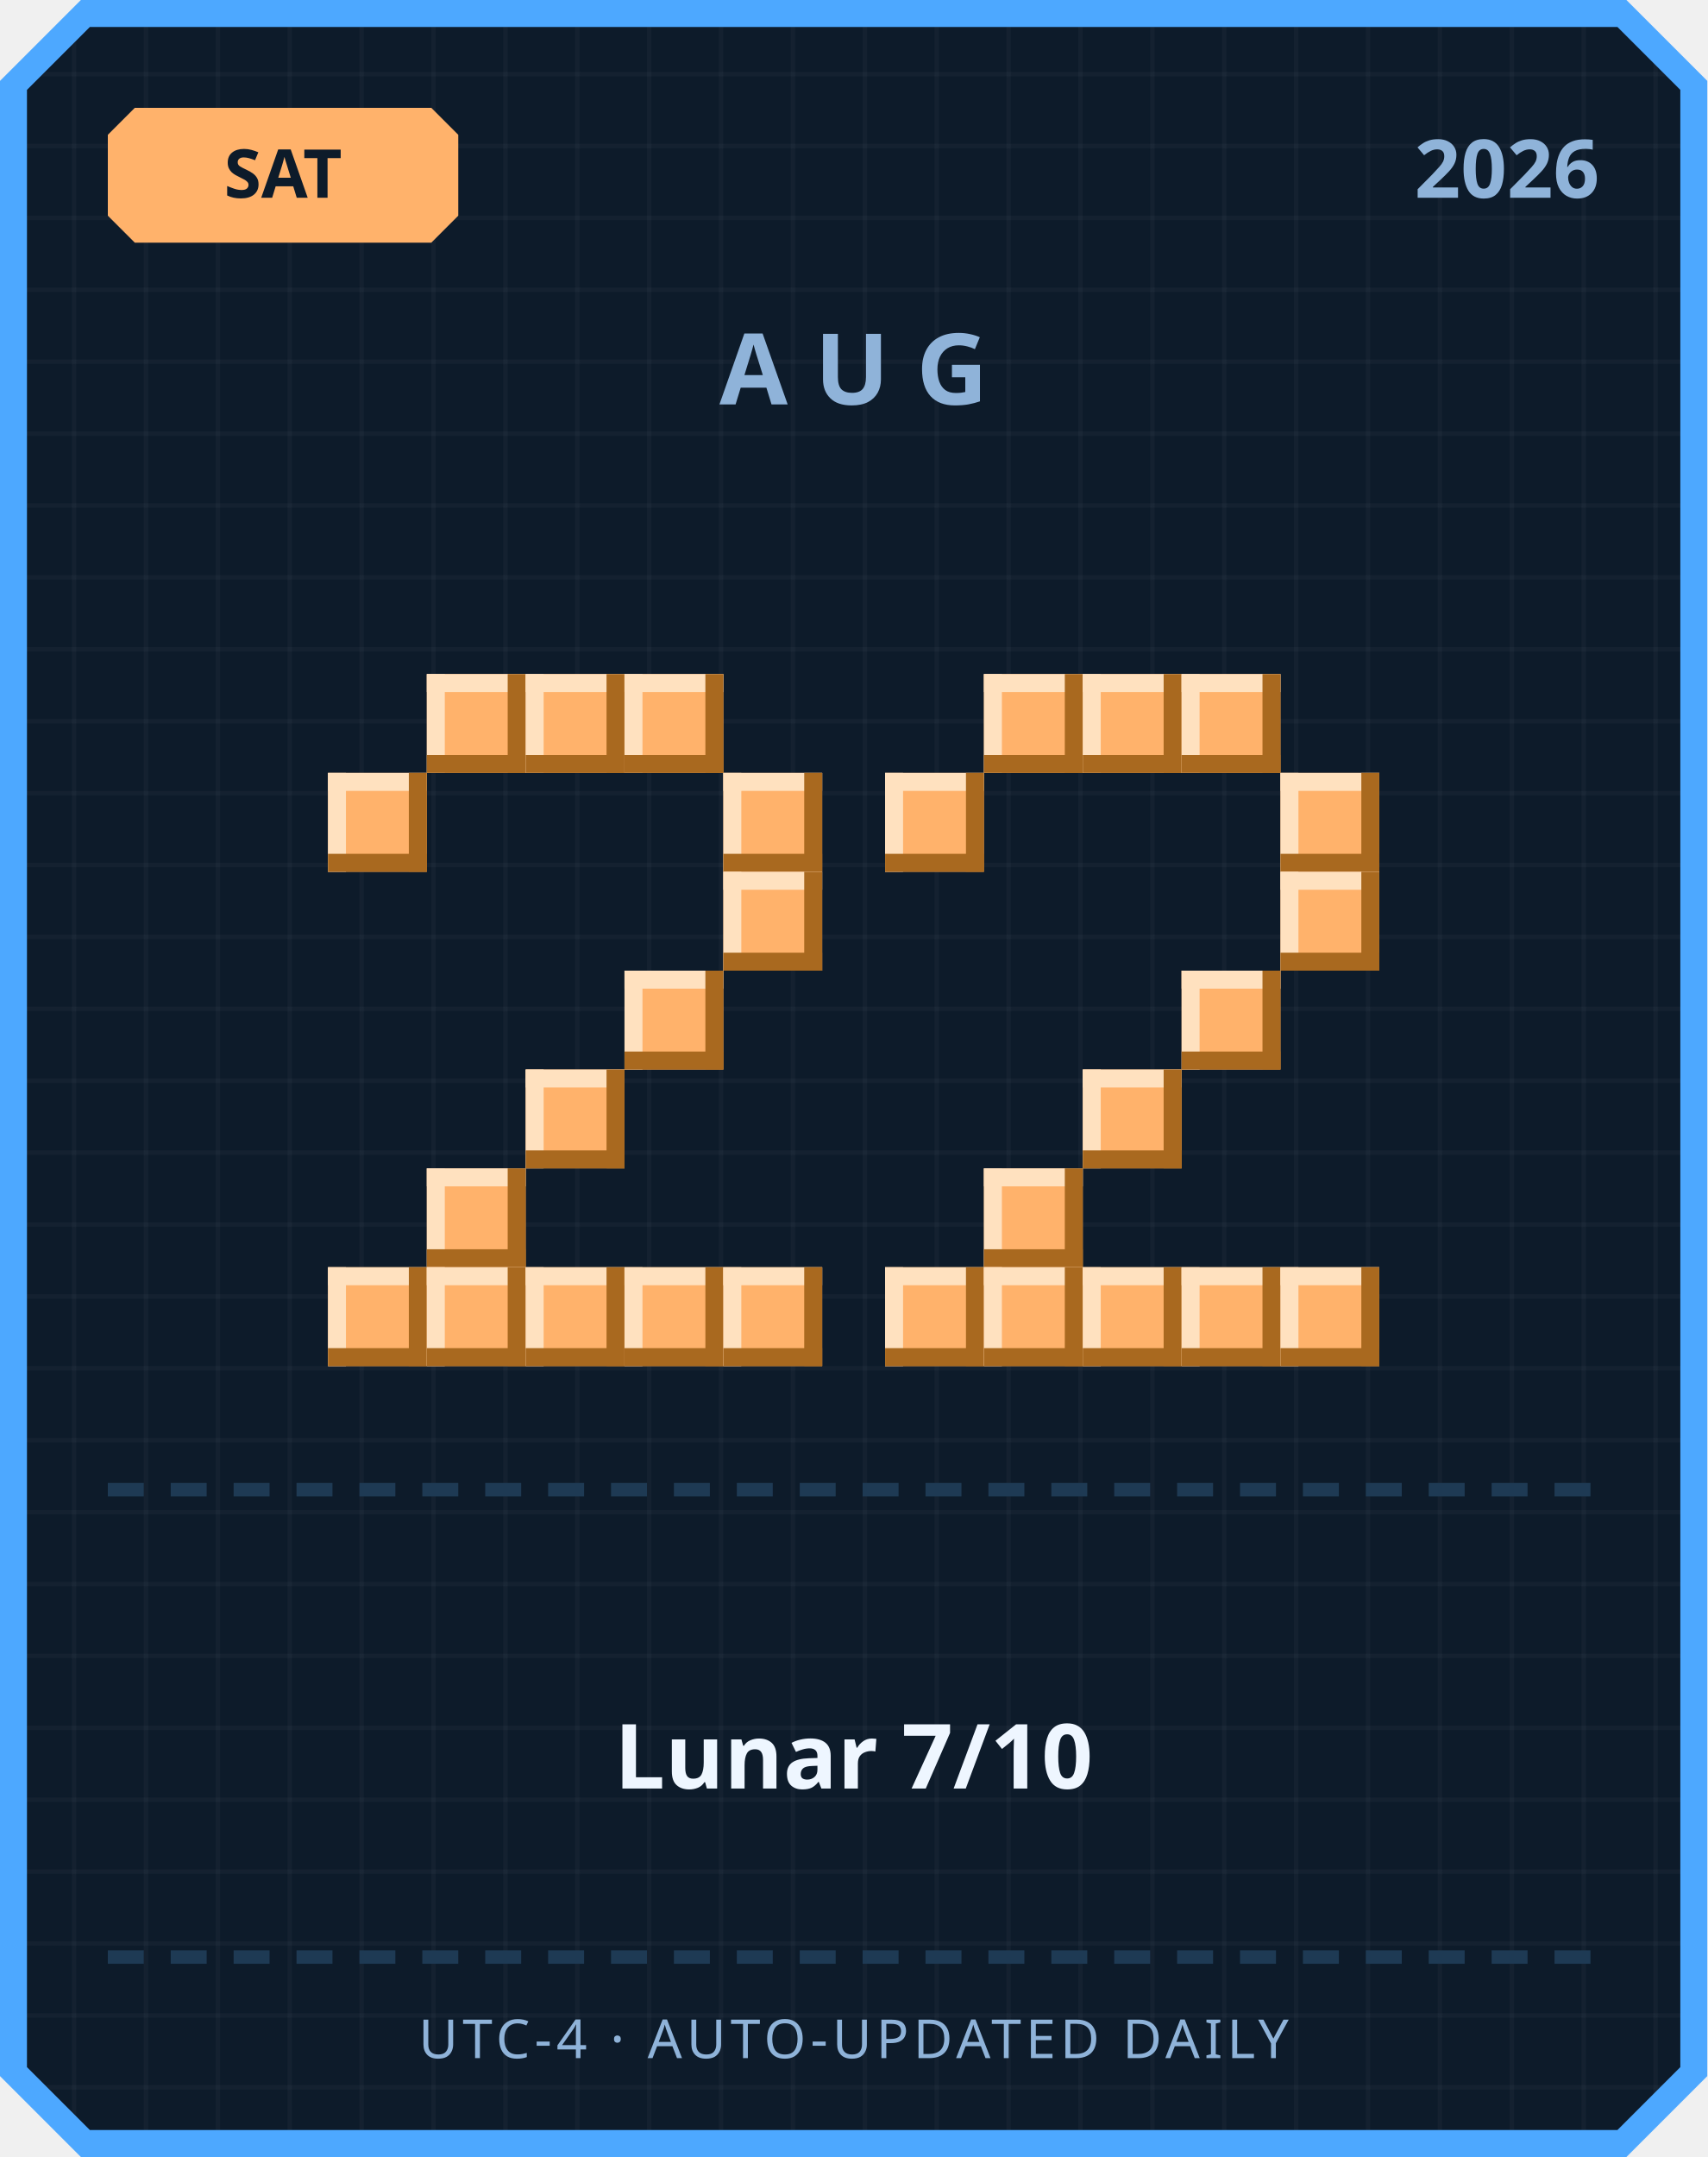
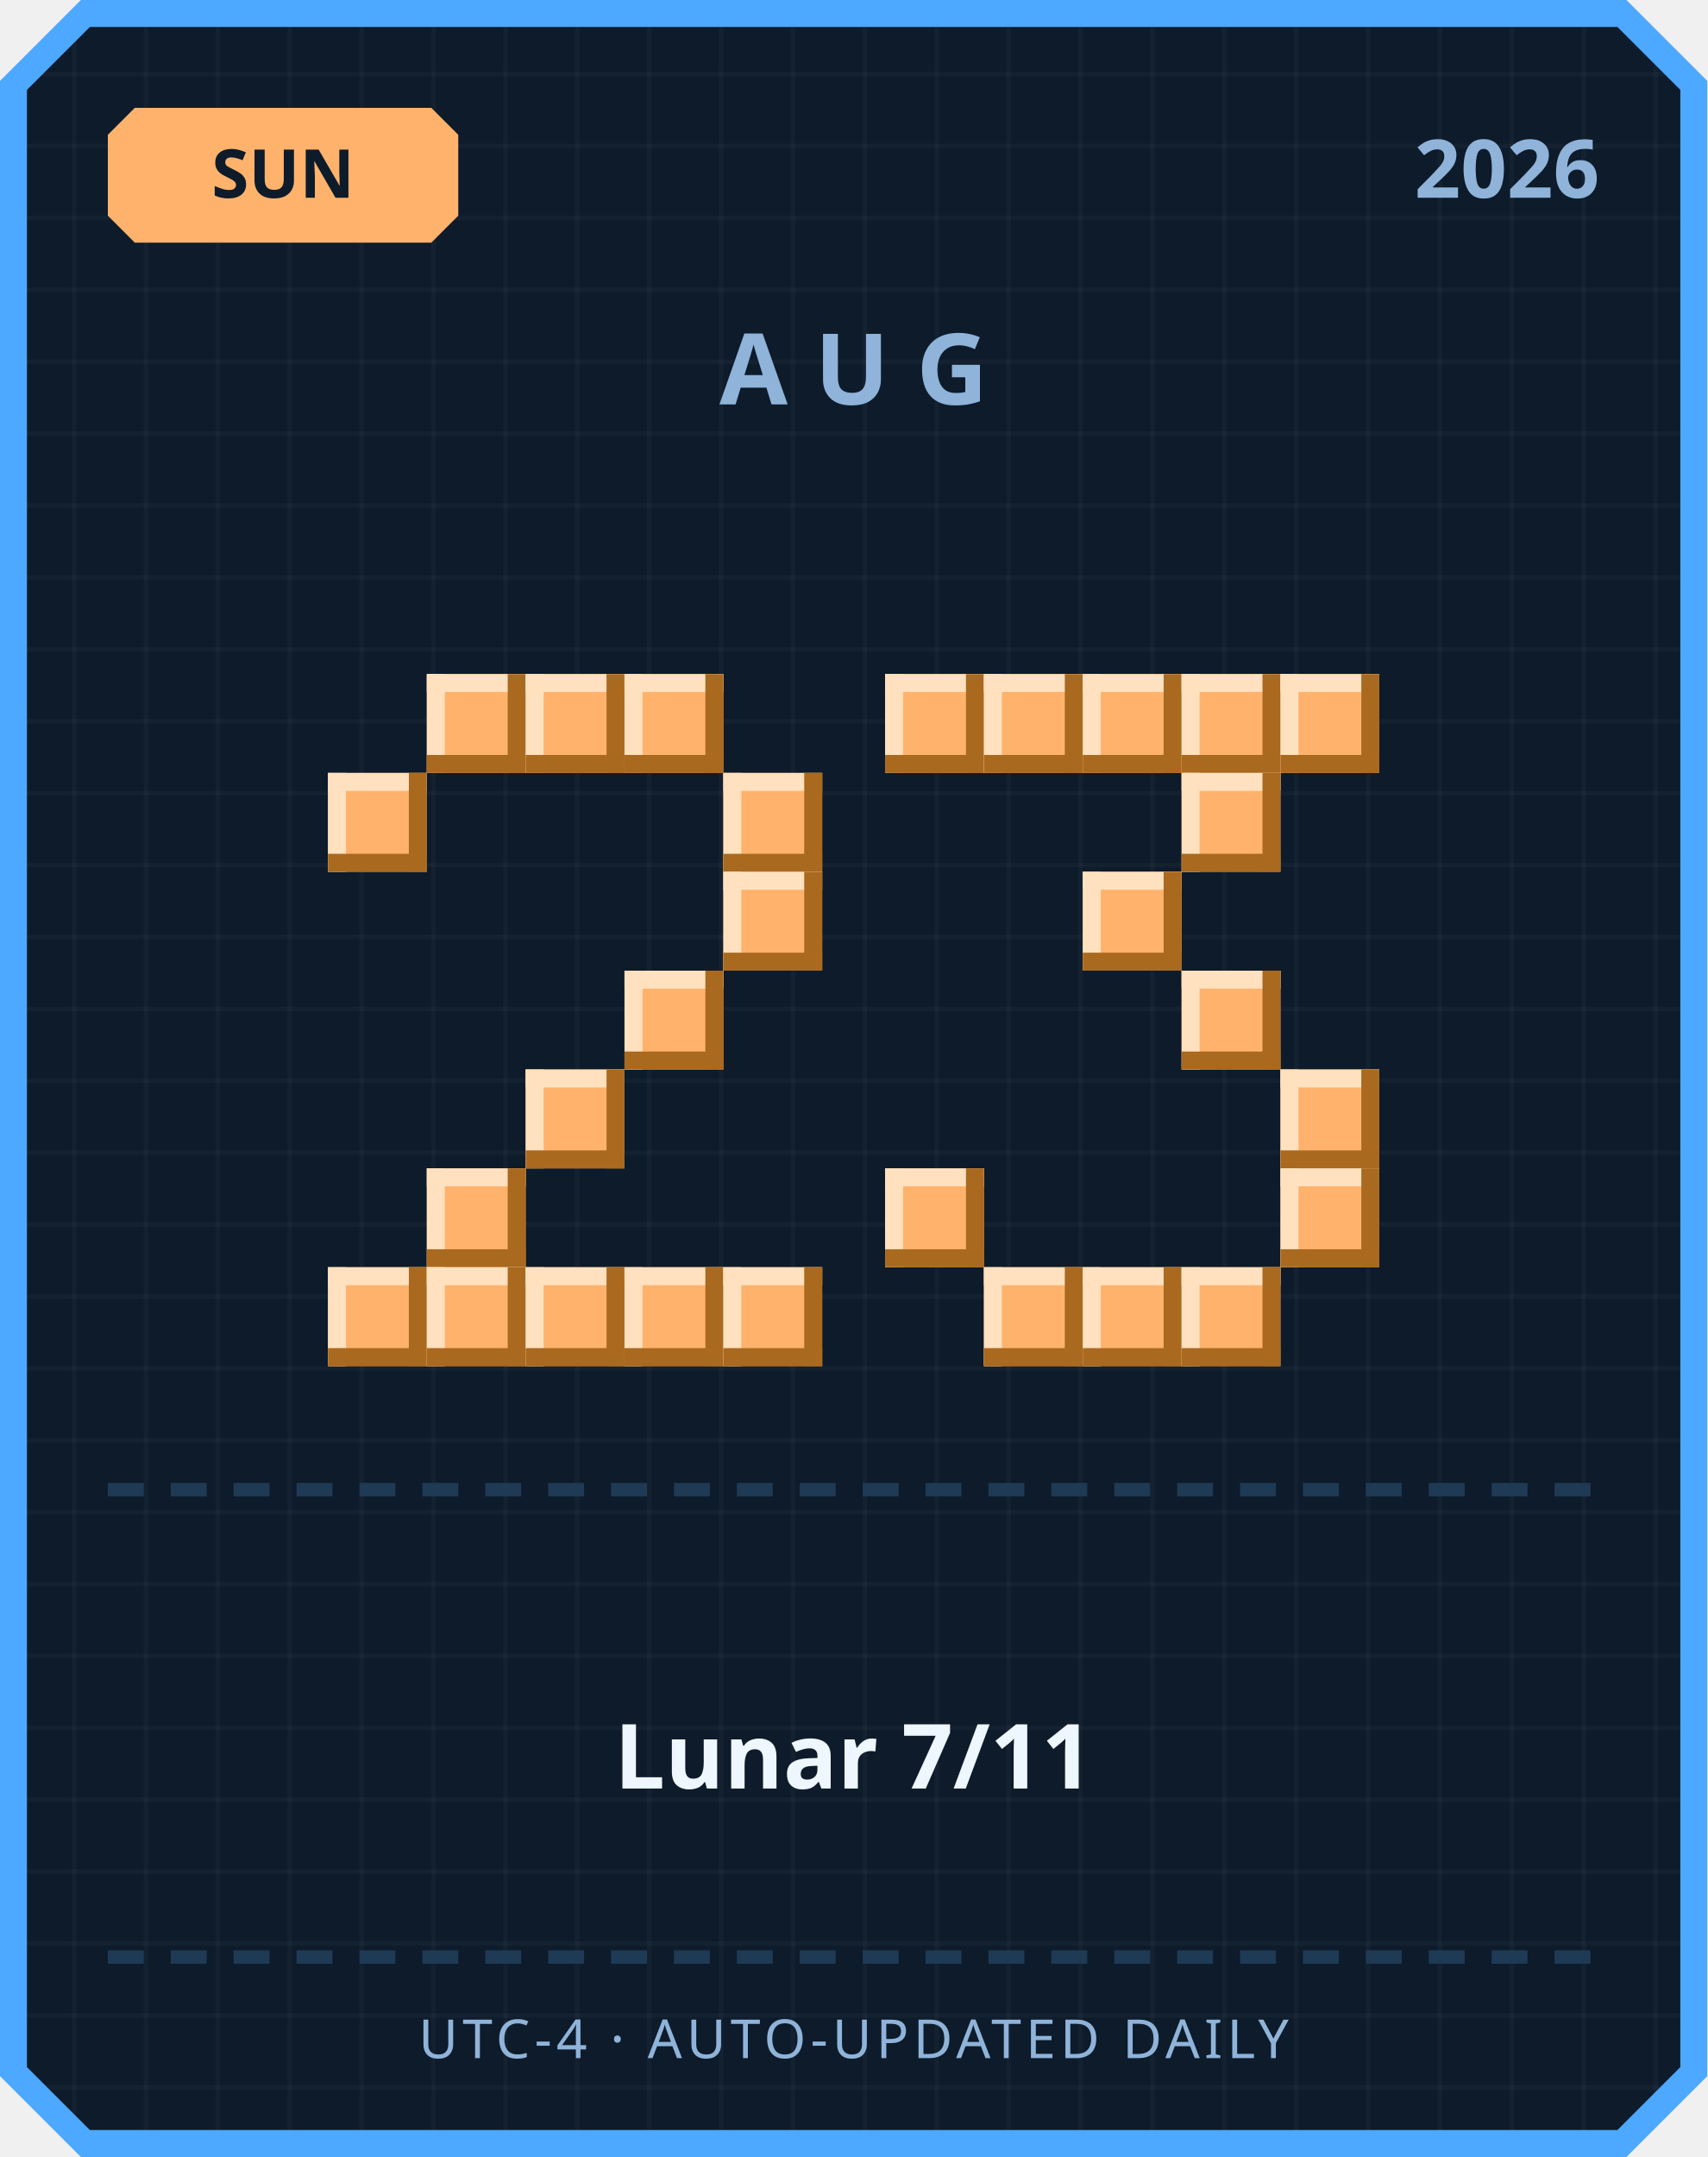
<svg xmlns="http://www.w3.org/2000/svg" width="380" height="480" viewBox="0 0 380 480">
  <defs>
    <pattern id="grid" width="16" height="16" patternUnits="userSpaceOnUse">
      <rect width="16" height="16" fill="#0d1b2a" />
      <rect width="1" height="16" fill="#ffffff" opacity="0.03" />
      <rect width="16" height="1" fill="#ffffff" opacity="0.03" />
    </pattern>
  </defs>
  <path d="M 18,0 L 362,0 L 380,18 L 380,462 L 362,480 L 18,480 L 0,462 L 0,18 Z" fill="#4da8ff" />
  <path d="M 20,6 L 360,6 L 374,20 L 374,460 L 360,474 L 20,474 L 6,460 L 6,20 Z" fill="url(#grid)" />
  <path d="M 30,24 L 96,24 L 102,30 L 102,48 L 96,54 L 30,54 L 24,48 L 24,30 Z" fill="#ffb26b" />
-   <text x="63" y="44" text-anchor="middle" font-family="'Segoe UI', sans-serif" font-size="15" font-weight="700" fill="#0d1b2a">SAT</text>
+   <text x="63" y="44" text-anchor="middle" font-family="'Segoe UI', sans-serif" font-size="15" font-weight="700" fill="#0d1b2a">SUN</text>
  <text x="356" y="44" text-anchor="end" font-family="'Segoe UI', sans-serif" font-size="18" font-weight="700" fill="#8fb3d9">2026</text>
  <text x="190" y="90" text-anchor="middle" font-family="'Segoe UI', sans-serif" font-size="22" font-weight="700" letter-spacing="6" fill="#8fb3d9">AUG</text>
  <rect x="95" y="150" width="22" height="22" fill="#ffb26b" />
  <rect x="95" y="150" width="22" height="4" fill="#ffe1bf" />
  <rect x="95" y="150" width="4" height="22" fill="#ffe1bf" />
  <rect x="95" y="168" width="22" height="4" fill="#a9691f" />
  <rect x="113" y="150" width="4" height="22" fill="#a9691f" />
  <rect x="117" y="150" width="22" height="22" fill="#ffb26b" />
  <rect x="117" y="150" width="22" height="4" fill="#ffe1bf" />
  <rect x="117" y="150" width="4" height="22" fill="#ffe1bf" />
  <rect x="117" y="168" width="22" height="4" fill="#a9691f" />
  <rect x="135" y="150" width="4" height="22" fill="#a9691f" />
  <rect x="139" y="150" width="22" height="22" fill="#ffb26b" />
  <rect x="139" y="150" width="22" height="4" fill="#ffe1bf" />
  <rect x="139" y="150" width="4" height="22" fill="#ffe1bf" />
  <rect x="139" y="168" width="22" height="4" fill="#a9691f" />
  <rect x="157" y="150" width="4" height="22" fill="#a9691f" />
  <rect x="73" y="172" width="22" height="22" fill="#ffb26b" />
  <rect x="73" y="172" width="22" height="4" fill="#ffe1bf" />
  <rect x="73" y="172" width="4" height="22" fill="#ffe1bf" />
  <rect x="73" y="190" width="22" height="4" fill="#a9691f" />
  <rect x="91" y="172" width="4" height="22" fill="#a9691f" />
  <rect x="161" y="172" width="22" height="22" fill="#ffb26b" />
  <rect x="161" y="172" width="22" height="4" fill="#ffe1bf" />
  <rect x="161" y="172" width="4" height="22" fill="#ffe1bf" />
  <rect x="161" y="190" width="22" height="4" fill="#a9691f" />
  <rect x="179" y="172" width="4" height="22" fill="#a9691f" />
  <rect x="161" y="194" width="22" height="22" fill="#ffb26b" />
  <rect x="161" y="194" width="22" height="4" fill="#ffe1bf" />
  <rect x="161" y="194" width="4" height="22" fill="#ffe1bf" />
  <rect x="161" y="212" width="22" height="4" fill="#a9691f" />
  <rect x="179" y="194" width="4" height="22" fill="#a9691f" />
  <rect x="139" y="216" width="22" height="22" fill="#ffb26b" />
  <rect x="139" y="216" width="22" height="4" fill="#ffe1bf" />
  <rect x="139" y="216" width="4" height="22" fill="#ffe1bf" />
  <rect x="139" y="234" width="22" height="4" fill="#a9691f" />
  <rect x="157" y="216" width="4" height="22" fill="#a9691f" />
  <rect x="117" y="238" width="22" height="22" fill="#ffb26b" />
  <rect x="117" y="238" width="22" height="4" fill="#ffe1bf" />
  <rect x="117" y="238" width="4" height="22" fill="#ffe1bf" />
  <rect x="117" y="256" width="22" height="4" fill="#a9691f" />
  <rect x="135" y="238" width="4" height="22" fill="#a9691f" />
  <rect x="95" y="260" width="22" height="22" fill="#ffb26b" />
  <rect x="95" y="260" width="22" height="4" fill="#ffe1bf" />
  <rect x="95" y="260" width="4" height="22" fill="#ffe1bf" />
  <rect x="95" y="278" width="22" height="4" fill="#a9691f" />
  <rect x="113" y="260" width="4" height="22" fill="#a9691f" />
  <rect x="73" y="282" width="22" height="22" fill="#ffb26b" />
  <rect x="73" y="282" width="22" height="4" fill="#ffe1bf" />
  <rect x="73" y="282" width="4" height="22" fill="#ffe1bf" />
  <rect x="73" y="300" width="22" height="4" fill="#a9691f" />
  <rect x="91" y="282" width="4" height="22" fill="#a9691f" />
  <rect x="95" y="282" width="22" height="22" fill="#ffb26b" />
  <rect x="95" y="282" width="22" height="4" fill="#ffe1bf" />
  <rect x="95" y="282" width="4" height="22" fill="#ffe1bf" />
  <rect x="95" y="300" width="22" height="4" fill="#a9691f" />
  <rect x="113" y="282" width="4" height="22" fill="#a9691f" />
  <rect x="117" y="282" width="22" height="22" fill="#ffb26b" />
  <rect x="117" y="282" width="22" height="4" fill="#ffe1bf" />
  <rect x="117" y="282" width="4" height="22" fill="#ffe1bf" />
  <rect x="117" y="300" width="22" height="4" fill="#a9691f" />
  <rect x="135" y="282" width="4" height="22" fill="#a9691f" />
  <rect x="139" y="282" width="22" height="22" fill="#ffb26b" />
  <rect x="139" y="282" width="22" height="4" fill="#ffe1bf" />
  <rect x="139" y="282" width="4" height="22" fill="#ffe1bf" />
  <rect x="139" y="300" width="22" height="4" fill="#a9691f" />
  <rect x="157" y="282" width="4" height="22" fill="#a9691f" />
  <rect x="161" y="282" width="22" height="22" fill="#ffb26b" />
  <rect x="161" y="282" width="22" height="4" fill="#ffe1bf" />
  <rect x="161" y="282" width="4" height="22" fill="#ffe1bf" />
  <rect x="161" y="300" width="22" height="4" fill="#a9691f" />
  <rect x="179" y="282" width="4" height="22" fill="#a9691f" />
+   <rect x="197" y="150" width="22" height="22" fill="#ffb26b" />
+   <rect x="197" y="150" width="22" height="4" fill="#ffe1bf" />
+   <rect x="197" y="150" width="4" height="22" fill="#ffe1bf" />
+   <rect x="197" y="168" width="22" height="4" fill="#a9691f" />
+   <rect x="215" y="150" width="4" height="22" fill="#a9691f" />
  <rect x="219" y="150" width="22" height="22" fill="#ffb26b" />
  <rect x="219" y="150" width="22" height="4" fill="#ffe1bf" />
  <rect x="219" y="150" width="4" height="22" fill="#ffe1bf" />
  <rect x="219" y="168" width="22" height="4" fill="#a9691f" />
  <rect x="237" y="150" width="4" height="22" fill="#a9691f" />
  <rect x="241" y="150" width="22" height="22" fill="#ffb26b" />
  <rect x="241" y="150" width="22" height="4" fill="#ffe1bf" />
  <rect x="241" y="150" width="4" height="22" fill="#ffe1bf" />
  <rect x="241" y="168" width="22" height="4" fill="#a9691f" />
  <rect x="259" y="150" width="4" height="22" fill="#a9691f" />
  <rect x="263" y="150" width="22" height="22" fill="#ffb26b" />
  <rect x="263" y="150" width="22" height="4" fill="#ffe1bf" />
  <rect x="263" y="150" width="4" height="22" fill="#ffe1bf" />
  <rect x="263" y="168" width="22" height="4" fill="#a9691f" />
  <rect x="281" y="150" width="4" height="22" fill="#a9691f" />
-   <rect x="197" y="172" width="22" height="22" fill="#ffb26b" />
-   <rect x="197" y="172" width="22" height="4" fill="#ffe1bf" />
-   <rect x="197" y="172" width="4" height="22" fill="#ffe1bf" />
-   <rect x="197" y="190" width="22" height="4" fill="#a9691f" />
-   <rect x="215" y="172" width="4" height="22" fill="#a9691f" />
-   <rect x="285" y="172" width="22" height="22" fill="#ffb26b" />
-   <rect x="285" y="172" width="22" height="4" fill="#ffe1bf" />
-   <rect x="285" y="172" width="4" height="22" fill="#ffe1bf" />
-   <rect x="285" y="190" width="22" height="4" fill="#a9691f" />
-   <rect x="303" y="172" width="4" height="22" fill="#a9691f" />
-   <rect x="285" y="194" width="22" height="22" fill="#ffb26b" />
-   <rect x="285" y="194" width="22" height="4" fill="#ffe1bf" />
-   <rect x="285" y="194" width="4" height="22" fill="#ffe1bf" />
-   <rect x="285" y="212" width="22" height="4" fill="#a9691f" />
-   <rect x="303" y="194" width="4" height="22" fill="#a9691f" />
+   <rect x="285" y="150" width="22" height="22" fill="#ffb26b" />
+   <rect x="285" y="150" width="22" height="4" fill="#ffe1bf" />
+   <rect x="285" y="150" width="4" height="22" fill="#ffe1bf" />
+   <rect x="285" y="168" width="22" height="4" fill="#a9691f" />
+   <rect x="303" y="150" width="4" height="22" fill="#a9691f" />
+   <rect x="263" y="172" width="22" height="22" fill="#ffb26b" />
+   <rect x="263" y="172" width="22" height="4" fill="#ffe1bf" />
+   <rect x="263" y="172" width="4" height="22" fill="#ffe1bf" />
+   <rect x="263" y="190" width="22" height="4" fill="#a9691f" />
+   <rect x="281" y="172" width="4" height="22" fill="#a9691f" />
+   <rect x="241" y="194" width="22" height="22" fill="#ffb26b" />
+   <rect x="241" y="194" width="22" height="4" fill="#ffe1bf" />
+   <rect x="241" y="194" width="4" height="22" fill="#ffe1bf" />
+   <rect x="241" y="212" width="22" height="4" fill="#a9691f" />
+   <rect x="259" y="194" width="4" height="22" fill="#a9691f" />
  <rect x="263" y="216" width="22" height="22" fill="#ffb26b" />
  <rect x="263" y="216" width="22" height="4" fill="#ffe1bf" />
  <rect x="263" y="216" width="4" height="22" fill="#ffe1bf" />
  <rect x="263" y="234" width="22" height="4" fill="#a9691f" />
  <rect x="281" y="216" width="4" height="22" fill="#a9691f" />
-   <rect x="241" y="238" width="22" height="22" fill="#ffb26b" />
-   <rect x="241" y="238" width="22" height="4" fill="#ffe1bf" />
-   <rect x="241" y="238" width="4" height="22" fill="#ffe1bf" />
-   <rect x="241" y="256" width="22" height="4" fill="#a9691f" />
-   <rect x="259" y="238" width="4" height="22" fill="#a9691f" />
-   <rect x="219" y="260" width="22" height="22" fill="#ffb26b" />
-   <rect x="219" y="260" width="22" height="4" fill="#ffe1bf" />
-   <rect x="219" y="260" width="4" height="22" fill="#ffe1bf" />
-   <rect x="219" y="278" width="22" height="4" fill="#a9691f" />
-   <rect x="237" y="260" width="4" height="22" fill="#a9691f" />
-   <rect x="197" y="282" width="22" height="22" fill="#ffb26b" />
-   <rect x="197" y="282" width="22" height="4" fill="#ffe1bf" />
-   <rect x="197" y="282" width="4" height="22" fill="#ffe1bf" />
-   <rect x="197" y="300" width="22" height="4" fill="#a9691f" />
-   <rect x="215" y="282" width="4" height="22" fill="#a9691f" />
+   <rect x="285" y="238" width="22" height="22" fill="#ffb26b" />
+   <rect x="285" y="238" width="22" height="4" fill="#ffe1bf" />
+   <rect x="285" y="238" width="4" height="22" fill="#ffe1bf" />
+   <rect x="285" y="256" width="22" height="4" fill="#a9691f" />
+   <rect x="303" y="238" width="4" height="22" fill="#a9691f" />
+   <rect x="197" y="260" width="22" height="22" fill="#ffb26b" />
+   <rect x="197" y="260" width="22" height="4" fill="#ffe1bf" />
+   <rect x="197" y="260" width="4" height="22" fill="#ffe1bf" />
+   <rect x="197" y="278" width="22" height="4" fill="#a9691f" />
+   <rect x="215" y="260" width="4" height="22" fill="#a9691f" />
+   <rect x="285" y="260" width="22" height="22" fill="#ffb26b" />
+   <rect x="285" y="260" width="22" height="4" fill="#ffe1bf" />
+   <rect x="285" y="260" width="4" height="22" fill="#ffe1bf" />
+   <rect x="285" y="278" width="22" height="4" fill="#a9691f" />
+   <rect x="303" y="260" width="4" height="22" fill="#a9691f" />
  <rect x="219" y="282" width="22" height="22" fill="#ffb26b" />
  <rect x="219" y="282" width="22" height="4" fill="#ffe1bf" />
  <rect x="219" y="282" width="4" height="22" fill="#ffe1bf" />
  <rect x="219" y="300" width="22" height="4" fill="#a9691f" />
  <rect x="237" y="282" width="4" height="22" fill="#a9691f" />
  <rect x="241" y="282" width="22" height="22" fill="#ffb26b" />
  <rect x="241" y="282" width="22" height="4" fill="#ffe1bf" />
  <rect x="241" y="282" width="4" height="22" fill="#ffe1bf" />
  <rect x="241" y="300" width="22" height="4" fill="#a9691f" />
  <rect x="259" y="282" width="4" height="22" fill="#a9691f" />
  <rect x="263" y="282" width="22" height="22" fill="#ffb26b" />
  <rect x="263" y="282" width="22" height="4" fill="#ffe1bf" />
  <rect x="263" y="282" width="4" height="22" fill="#ffe1bf" />
  <rect x="263" y="300" width="22" height="4" fill="#a9691f" />
  <rect x="281" y="282" width="4" height="22" fill="#a9691f" />
-   <rect x="285" y="282" width="22" height="22" fill="#ffb26b" />
-   <rect x="285" y="282" width="22" height="4" fill="#ffe1bf" />
-   <rect x="285" y="282" width="4" height="22" fill="#ffe1bf" />
-   <rect x="285" y="300" width="22" height="4" fill="#a9691f" />
-   <rect x="303" y="282" width="4" height="22" fill="#a9691f" />
  <rect x="24" y="330" width="8" height="3" fill="#1e3a54" />
  <rect x="38" y="330" width="8" height="3" fill="#1e3a54" />
  <rect x="52" y="330" width="8" height="3" fill="#1e3a54" />
  <rect x="66" y="330" width="8" height="3" fill="#1e3a54" />
  <rect x="80" y="330" width="8" height="3" fill="#1e3a54" />
  <rect x="94" y="330" width="8" height="3" fill="#1e3a54" />
  <rect x="108" y="330" width="8" height="3" fill="#1e3a54" />
  <rect x="122" y="330" width="8" height="3" fill="#1e3a54" />
  <rect x="136" y="330" width="8" height="3" fill="#1e3a54" />
  <rect x="150" y="330" width="8" height="3" fill="#1e3a54" />
  <rect x="164" y="330" width="8" height="3" fill="#1e3a54" />
  <rect x="178" y="330" width="8" height="3" fill="#1e3a54" />
  <rect x="192" y="330" width="8" height="3" fill="#1e3a54" />
  <rect x="206" y="330" width="8" height="3" fill="#1e3a54" />
  <rect x="220" y="330" width="8" height="3" fill="#1e3a54" />
  <rect x="234" y="330" width="8" height="3" fill="#1e3a54" />
  <rect x="248" y="330" width="8" height="3" fill="#1e3a54" />
  <rect x="262" y="330" width="8" height="3" fill="#1e3a54" />
  <rect x="276" y="330" width="8" height="3" fill="#1e3a54" />
  <rect x="290" y="330" width="8" height="3" fill="#1e3a54" />
  <rect x="304" y="330" width="8" height="3" fill="#1e3a54" />
  <rect x="318" y="330" width="8" height="3" fill="#1e3a54" />
  <rect x="332" y="330" width="8" height="3" fill="#1e3a54" />
  <rect x="346" y="330" width="8" height="3" fill="#1e3a54" />
-   <text x="190" y="398" text-anchor="middle" font-family="'Segoe UI', 'Microsoft JhengHei', sans-serif" font-size="20" font-weight="700" fill="#eef6ff">Lunar 7/10</text>
+   <text x="190" y="398" text-anchor="middle" font-family="'Segoe UI', 'Microsoft JhengHei', sans-serif" font-size="20" font-weight="700" fill="#eef6ff">Lunar 7/11</text>
  <rect x="24" y="434" width="8" height="3" fill="#1e3a54" />
  <rect x="38" y="434" width="8" height="3" fill="#1e3a54" />
  <rect x="52" y="434" width="8" height="3" fill="#1e3a54" />
  <rect x="66" y="434" width="8" height="3" fill="#1e3a54" />
  <rect x="80" y="434" width="8" height="3" fill="#1e3a54" />
  <rect x="94" y="434" width="8" height="3" fill="#1e3a54" />
  <rect x="108" y="434" width="8" height="3" fill="#1e3a54" />
  <rect x="122" y="434" width="8" height="3" fill="#1e3a54" />
  <rect x="136" y="434" width="8" height="3" fill="#1e3a54" />
  <rect x="150" y="434" width="8" height="3" fill="#1e3a54" />
  <rect x="164" y="434" width="8" height="3" fill="#1e3a54" />
  <rect x="178" y="434" width="8" height="3" fill="#1e3a54" />
  <rect x="192" y="434" width="8" height="3" fill="#1e3a54" />
  <rect x="206" y="434" width="8" height="3" fill="#1e3a54" />
  <rect x="220" y="434" width="8" height="3" fill="#1e3a54" />
  <rect x="234" y="434" width="8" height="3" fill="#1e3a54" />
  <rect x="248" y="434" width="8" height="3" fill="#1e3a54" />
  <rect x="262" y="434" width="8" height="3" fill="#1e3a54" />
  <rect x="276" y="434" width="8" height="3" fill="#1e3a54" />
  <rect x="290" y="434" width="8" height="3" fill="#1e3a54" />
  <rect x="304" y="434" width="8" height="3" fill="#1e3a54" />
  <rect x="318" y="434" width="8" height="3" fill="#1e3a54" />
  <rect x="332" y="434" width="8" height="3" fill="#1e3a54" />
  <rect x="346" y="434" width="8" height="3" fill="#1e3a54" />
  <text x="190" y="458" text-anchor="middle" font-family="'Segoe UI', sans-serif" font-size="12" letter-spacing="1" fill="#8fb3d9">UTC-4 · AUTO-UPDATED DAILY</text>
</svg>
